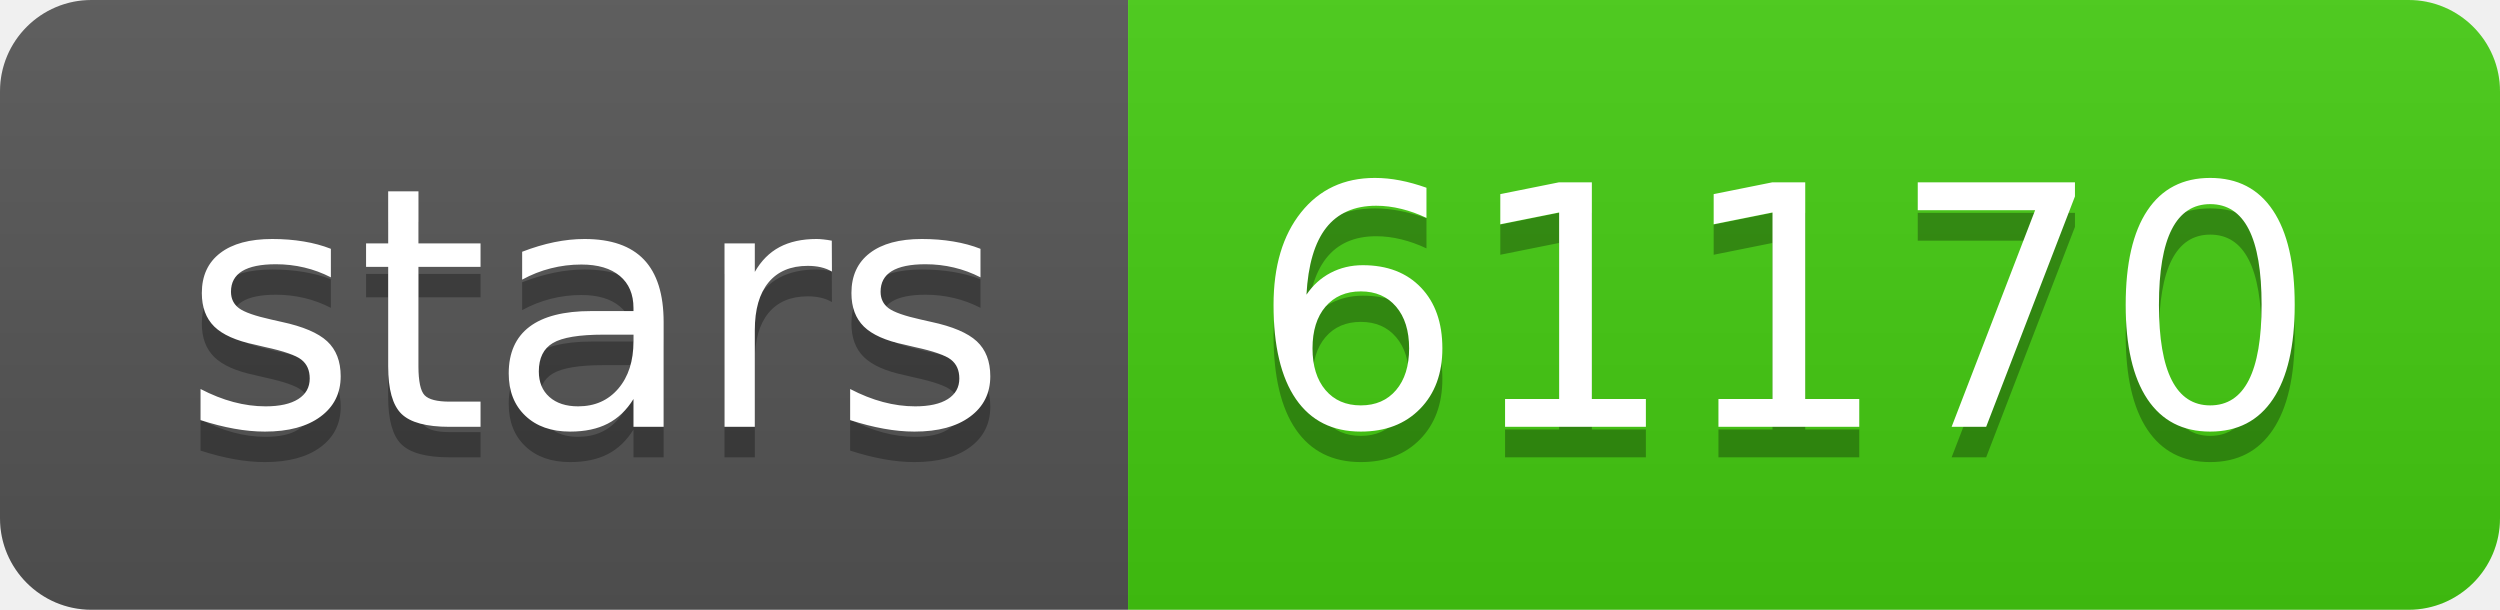
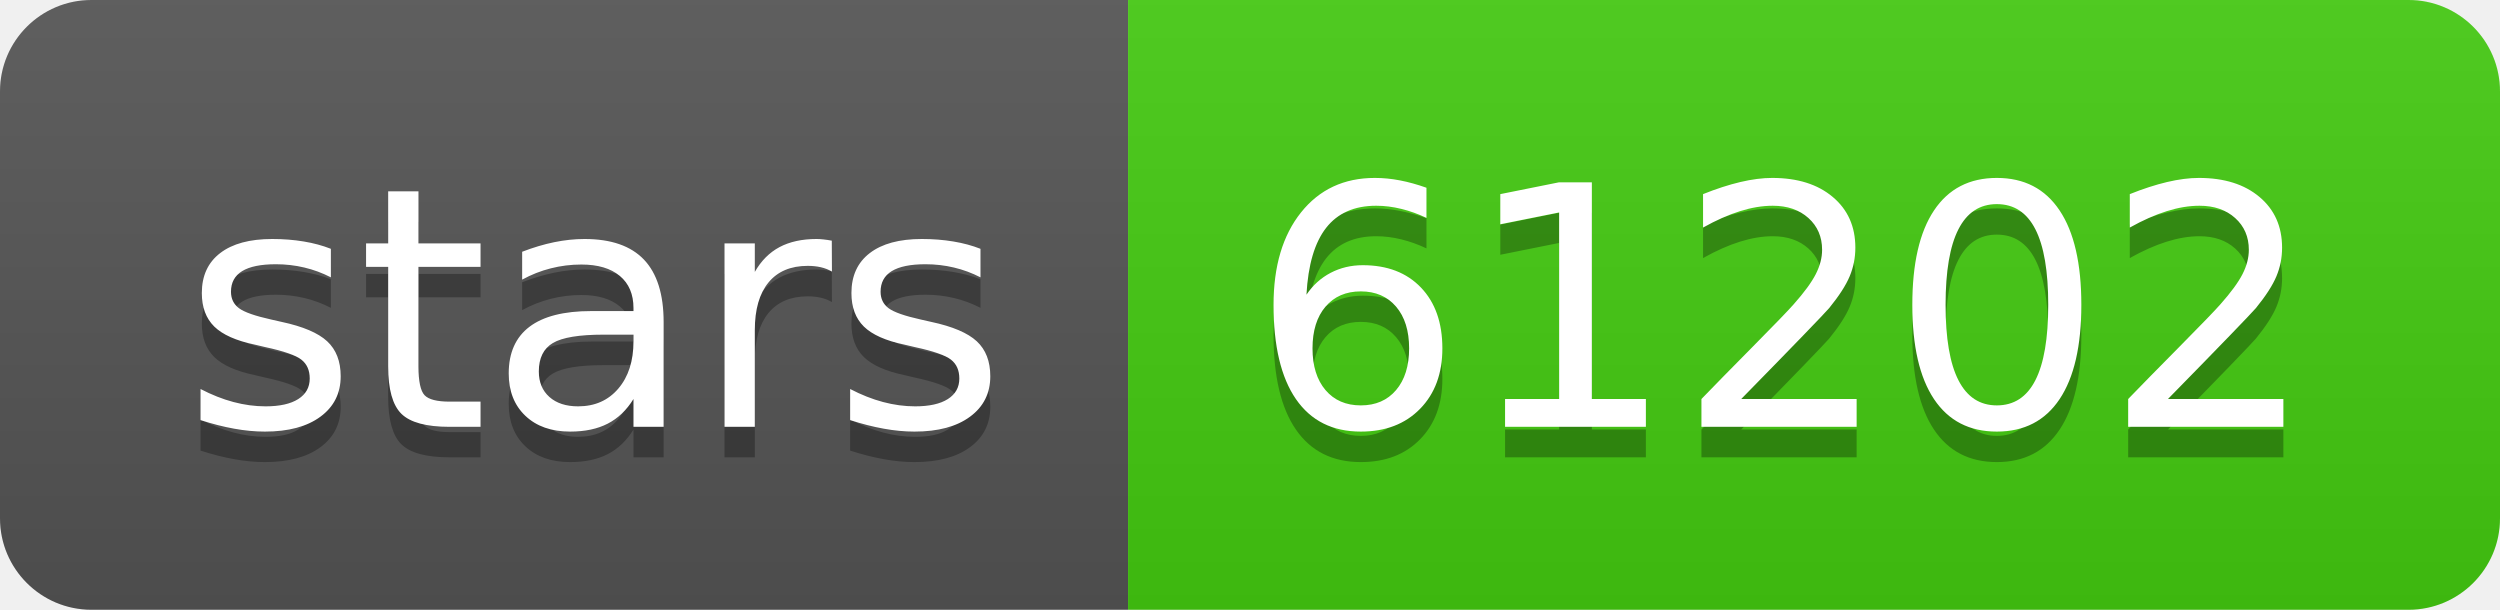
- <svg xmlns="http://www.w3.org/2000/svg" width="82" height="20" role="img" aria-label="stars: 61170">
+ <svg xmlns="http://www.w3.org/2000/svg" width="82" height="20" role="img" aria-label="stars: 61202">
  <linearGradient id="s" x2="0" y2="100%">
    <stop offset="0" stop-color="#bbb" stop-opacity=".1" />
    <stop offset="1" stop-opacity=".1" />
  </linearGradient>
  <clipPath id="r">
    <rect width="82" height="20" rx="3" fill="#fff" />
  </clipPath>
  <g clip-path="url(#r)">
    <rect width="37" height="20" fill="#555" />
    <rect x="37" width="45" height="20" fill="#4c1" />
    <rect width="82" height="20" fill="url(#s)" />
  </g>
  <g fill="#fff" text-anchor="middle" font-family="Verdana,Geneva,DejaVu Sans,sans-serif" text-rendering="geometricPrecision" font-size="110">
    <text aria-hidden="true" x="195" y="150" fill="#010101" fill-opacity=".3" transform="scale(.1)" textLength="270">stars</text>
    <text x="195" y="140" transform="scale(.1)" fill="#fff" textLength="270">stars</text>
-     <text aria-hidden="true" x="585" y="150" fill="#010101" fill-opacity=".3" transform="scale(.1)" textLength="350">61170</text>
-     <text x="585" y="140" transform="scale(.1)" fill="#fff" textLength="350">61170</text>
+     <text aria-hidden="true" x="585" y="150" fill="#010101" fill-opacity=".3" transform="scale(.1)" textLength="350">61202</text>
+     <text x="585" y="140" transform="scale(.1)" fill="#fff" textLength="350">61202</text>
  </g>
</svg>
